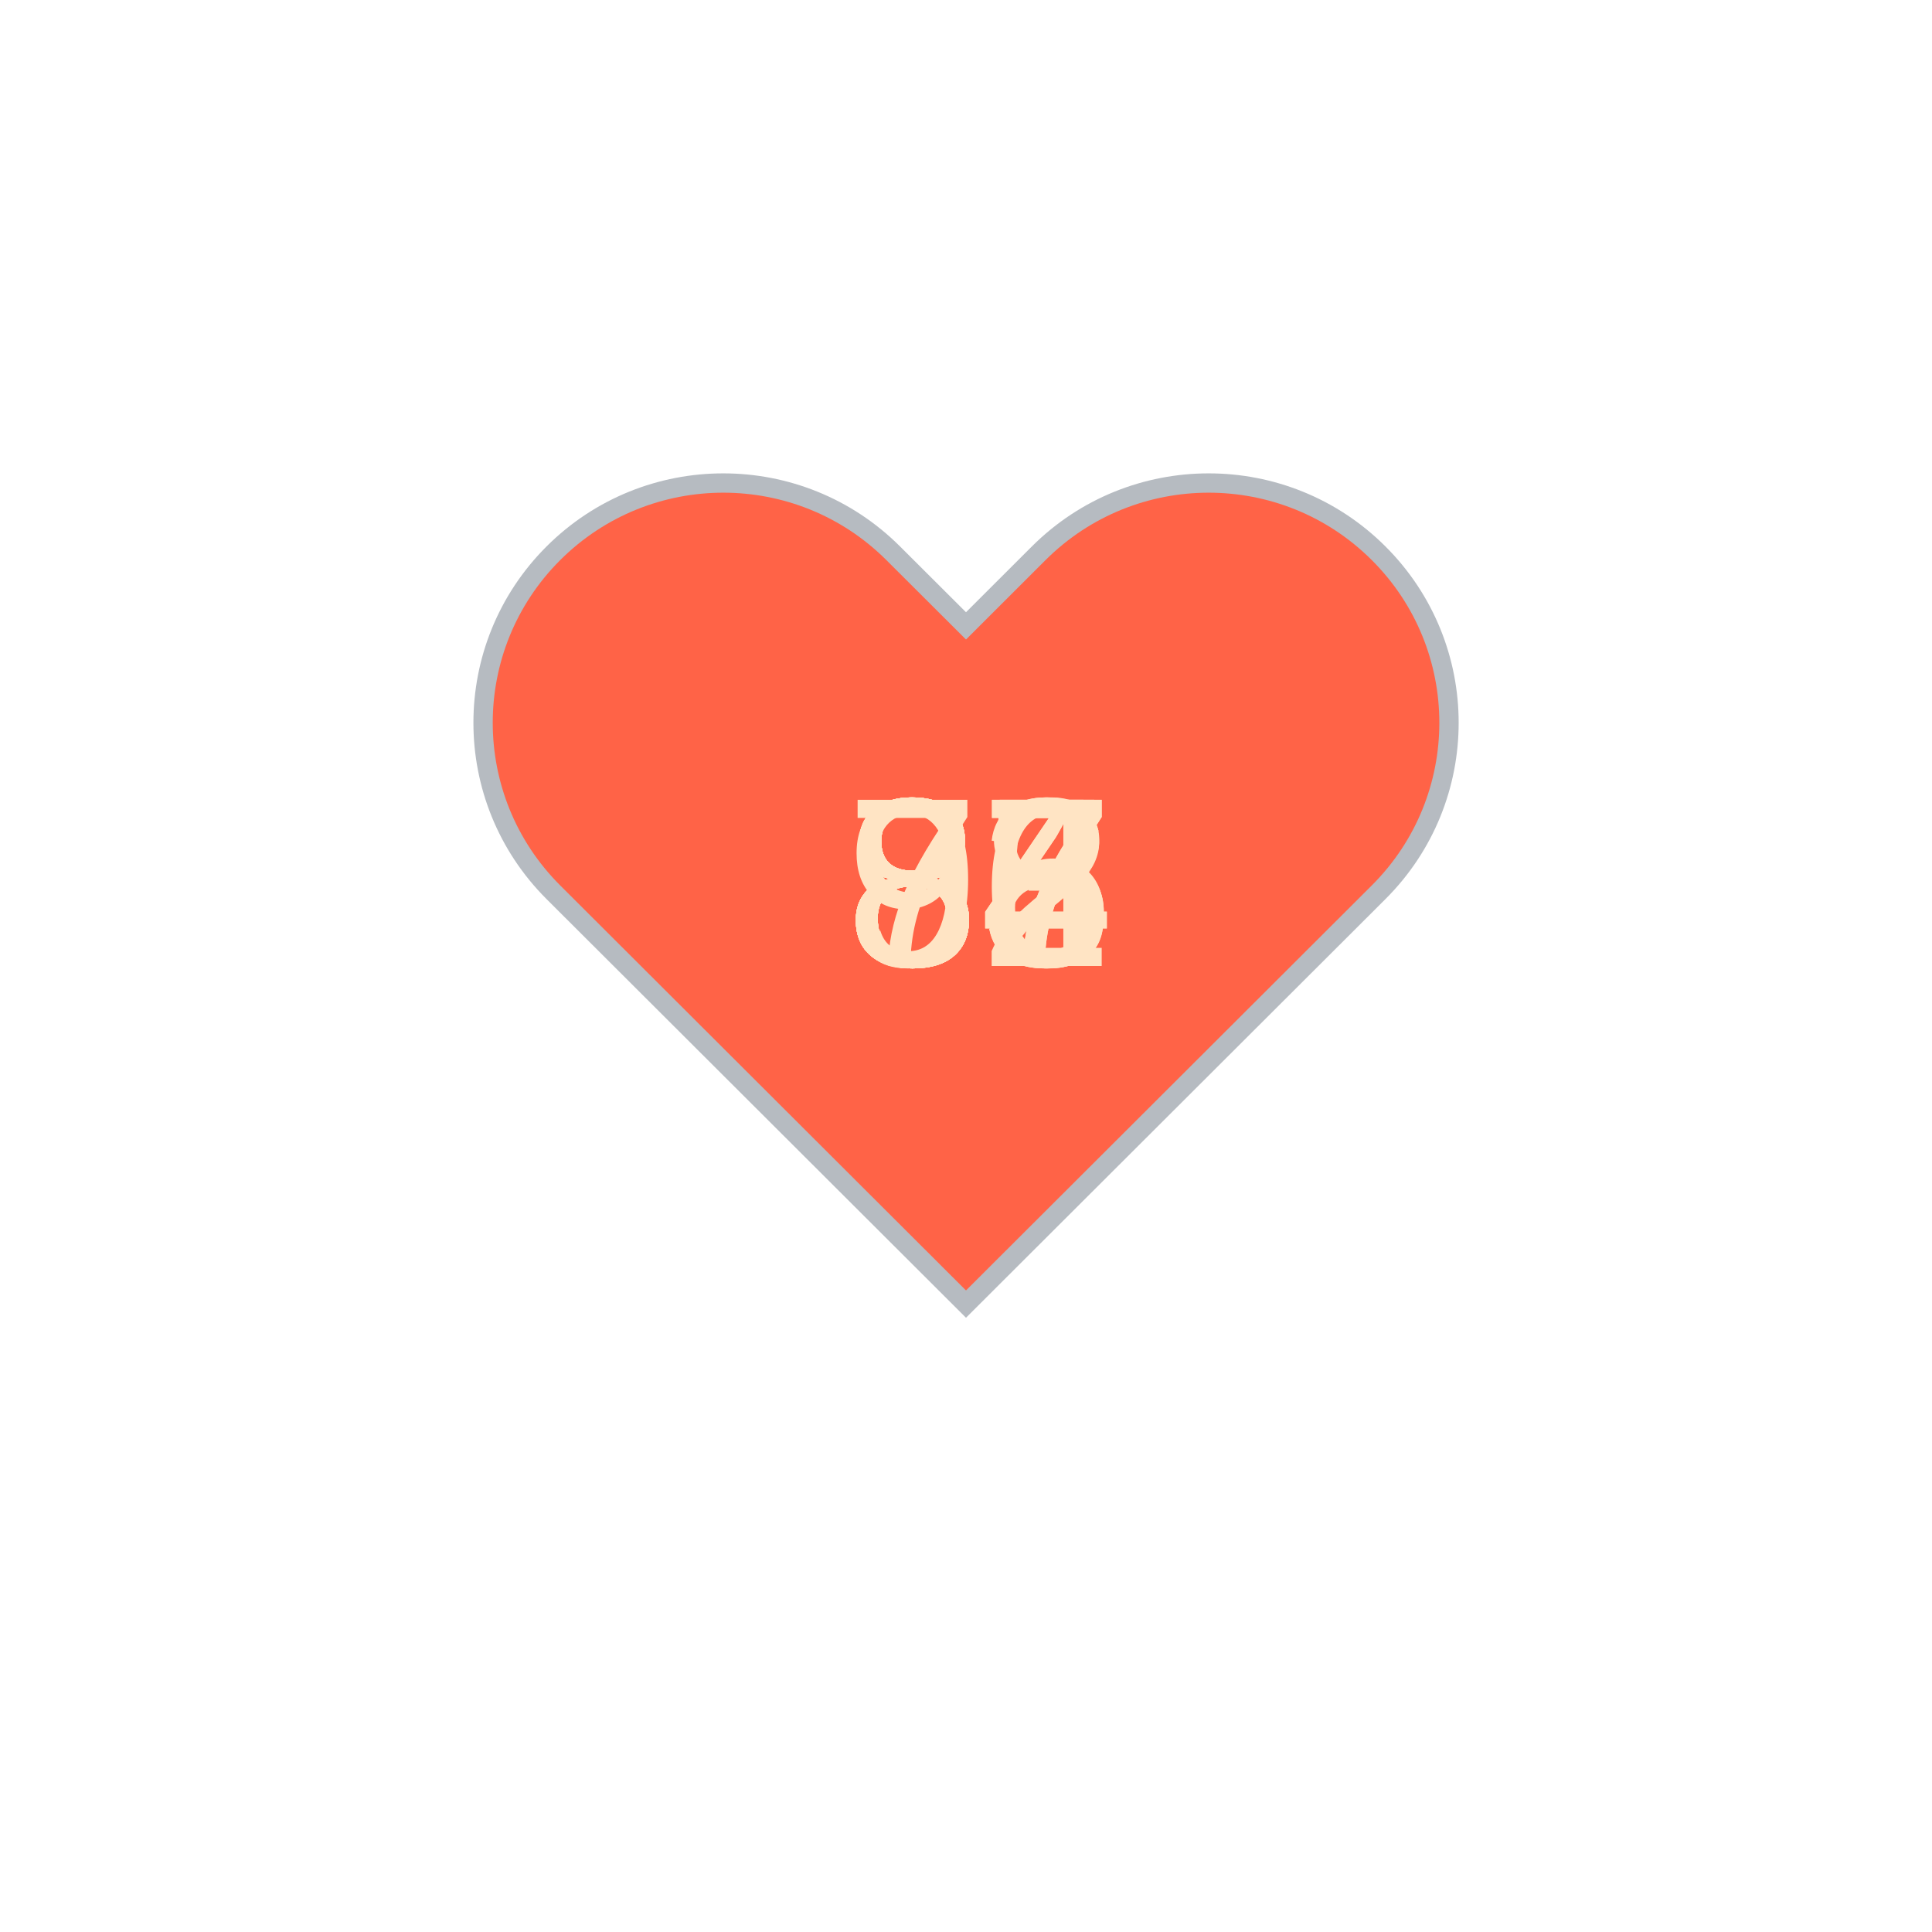
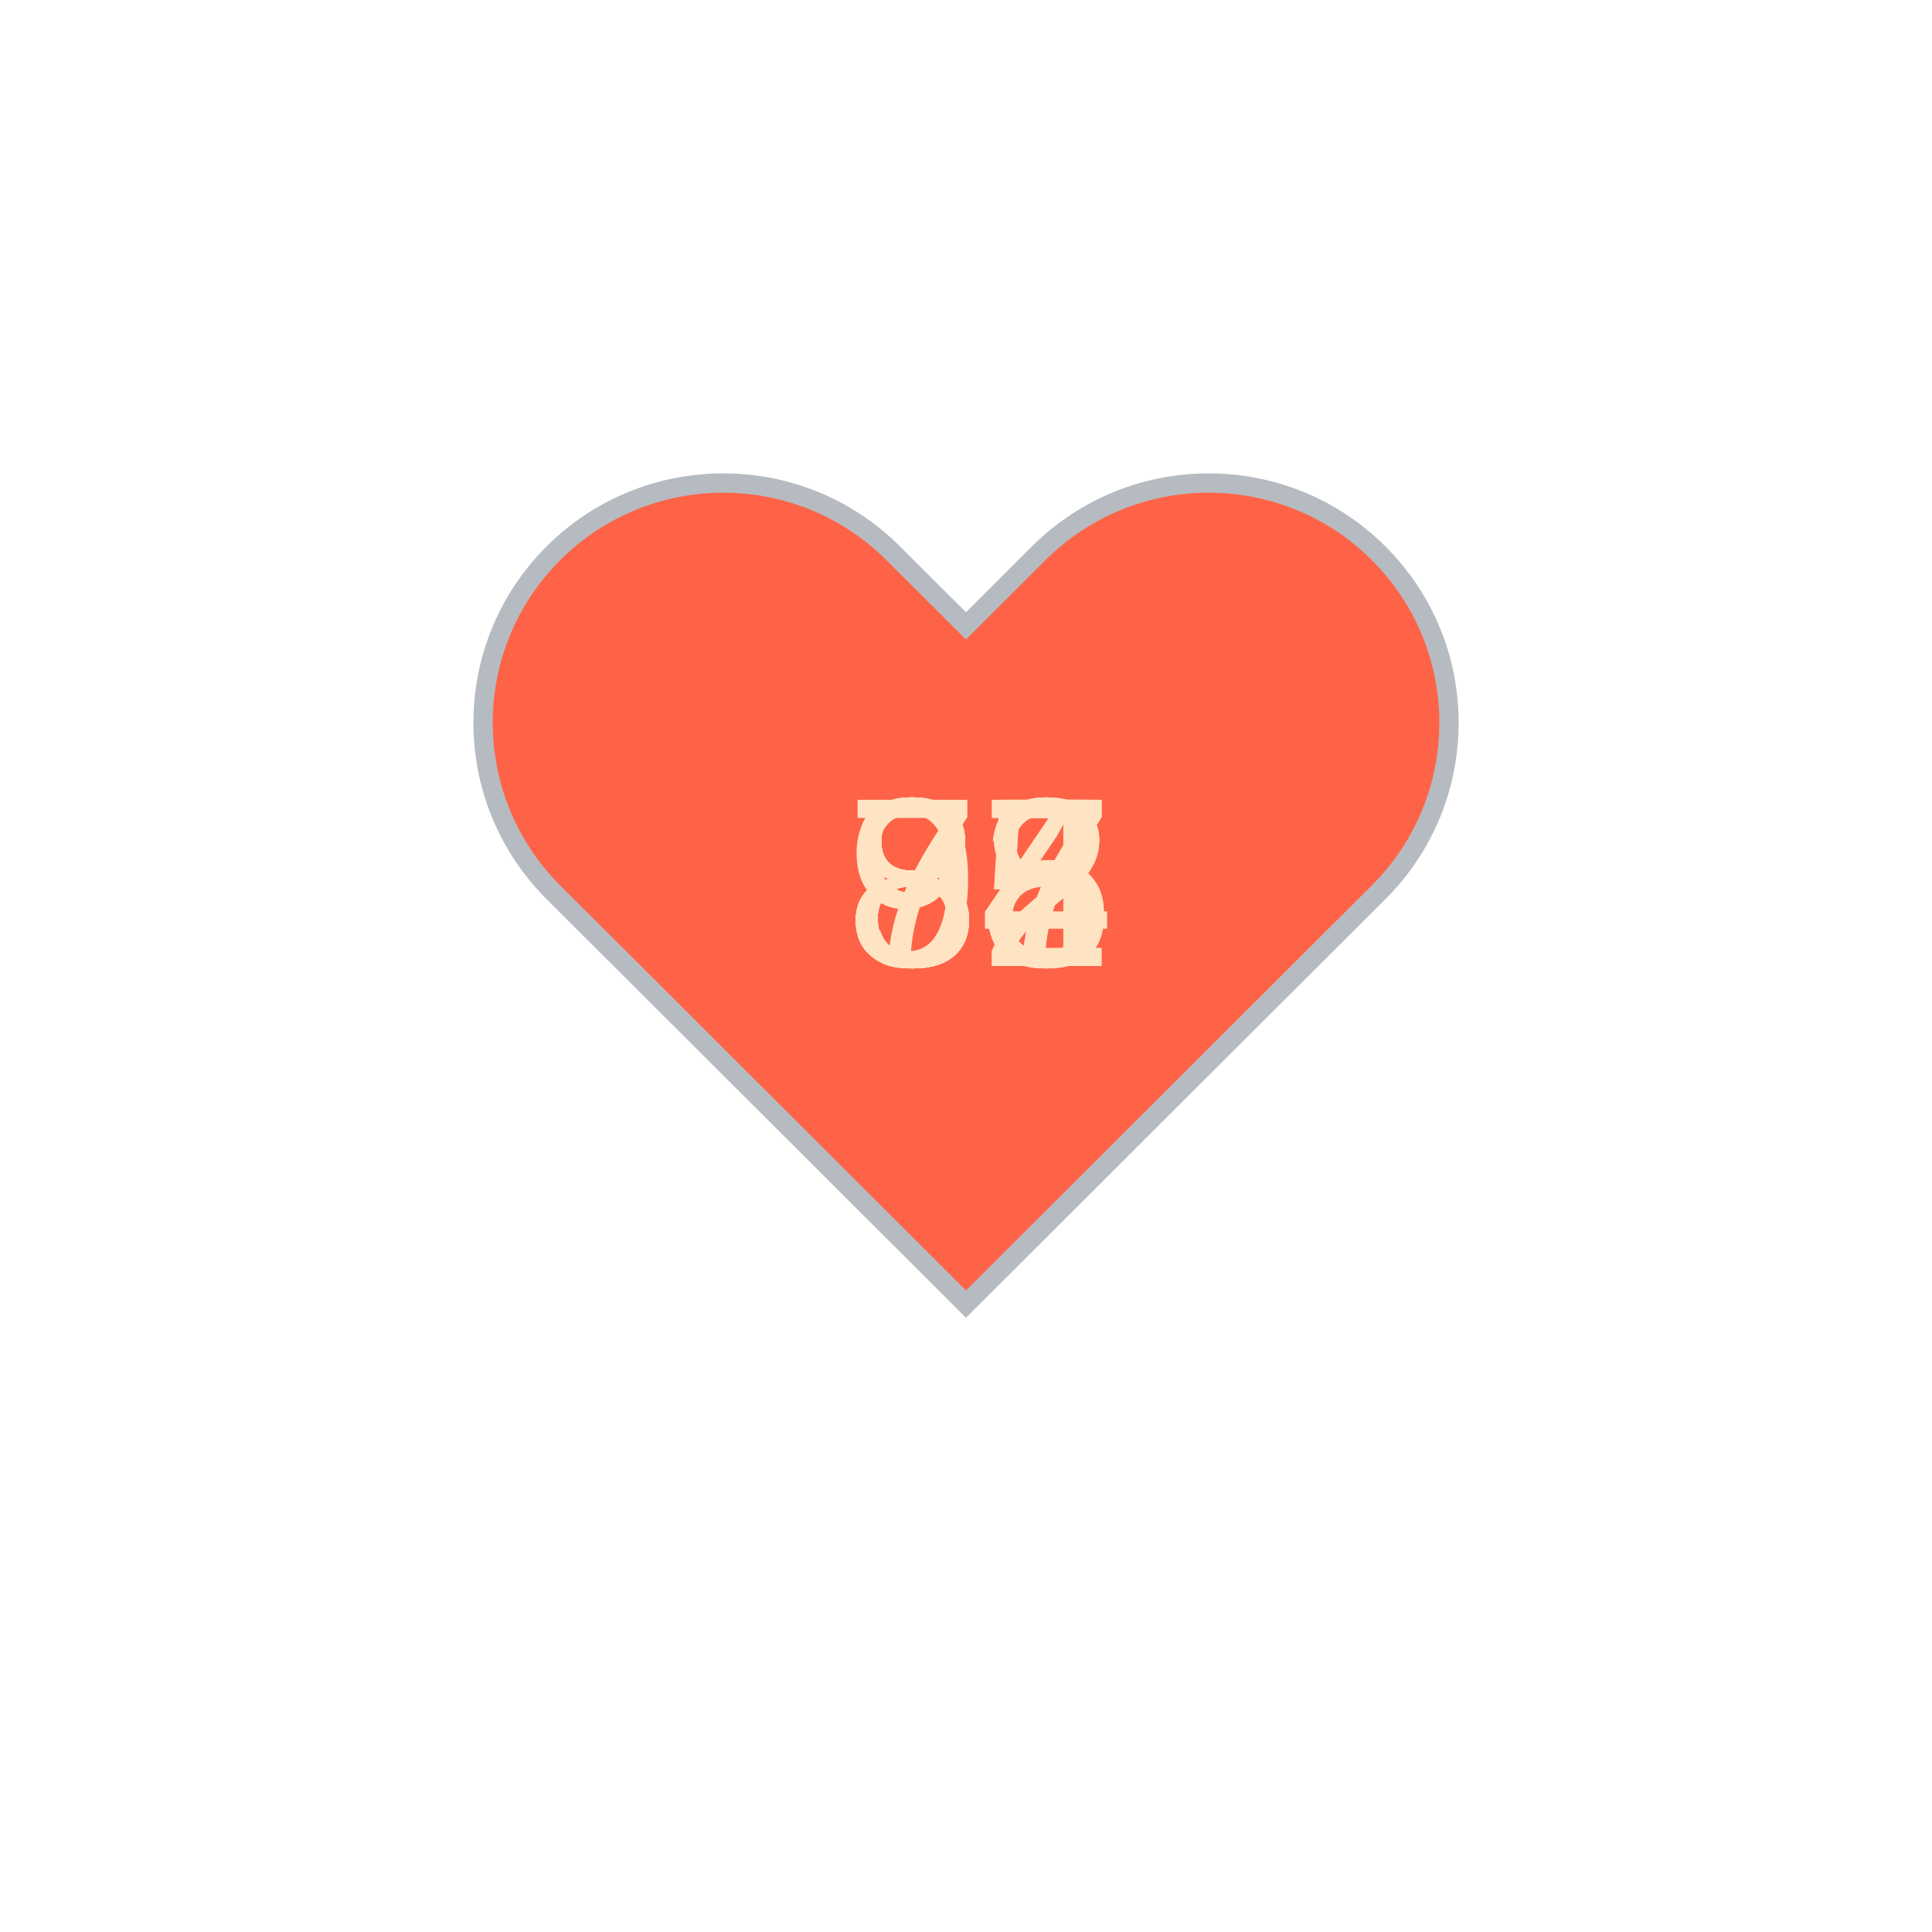
<svg xmlns="http://www.w3.org/2000/svg" baseProfile="full" height="150" version="1.1" viewBox="0,0,200,200" width="150">
  <defs />
  <g transform="translate(100 100)">
    <path d="M92.71,7.27L92.71,7.27c-9.71-9.69-25.46-9.69-35.18,0L50,14.79l-7.54-7.52C32.75-2.42,17-2.42,7.29,7.27v0 c-9.71,9.69-9.71,25.41,0,35.1L50,85l42.71-42.63C102.43,32.68,102.43,16.96,92.71,7.27z" fill="tomato" stroke="#B6BBC1" stroke-width="2" transform="translate(-50 -50)" />
    <animateTransform additive="sum" attributeName="transform" dur="1.2s" repeatCount="indefinite" type="scale" values="1; 1.5; 1.25; 1.5; 1.5; 1;" />
-     <text fill="bisque" style="font-size:25px; font-family:Arial" transform="translate(-12.5 0)">83<animate attributeName="visibility" dur="12.0s" keyTimes="0;0.1;0.2;0.3;0.4;0.5;0.6;0.7;0.8;0.9;1.0" repeatCount="indefinite" values="visible;hidden;hidden;hidden;hidden;hidden;hidden;hidden;hidden;hidden;hidden" />
+     <text fill="bisque" style="font-size:25px; font-family:Arial" transform="translate(-12.5 0)">88<animate attributeName="visibility" dur="12.0s" keyTimes="0;0.1;0.2;0.3;0.4;0.5;0.6;0.7;0.8;0.9;1.0" repeatCount="indefinite" values="visible;hidden;hidden;hidden;hidden;hidden;hidden;hidden;hidden;hidden;hidden" />
    </text>
-     <text fill="bisque" style="font-size:25px; font-family:Arial" transform="translate(-12.5 0)">86<animate attributeName="visibility" dur="12.0s" keyTimes="0;0.1;0.2;0.3;0.4;0.5;0.6;0.7;0.8;0.9;1.0" repeatCount="indefinite" values="hidden;visible;hidden;hidden;hidden;hidden;hidden;hidden;hidden;hidden;hidden" />
+     <text fill="bisque" style="font-size:25px; font-family:Arial" transform="translate(-12.5 0)">87<animate attributeName="visibility" dur="12.0s" keyTimes="0;0.1;0.2;0.3;0.4;0.5;0.6;0.7;0.8;0.9;1.0" repeatCount="indefinite" values="hidden;visible;hidden;hidden;hidden;hidden;hidden;hidden;hidden;hidden;hidden" />
    </text>
-     <text fill="bisque" style="font-size:25px; font-family:Arial" transform="translate(-12.5 0)">88<animate attributeName="visibility" dur="12.0s" keyTimes="0;0.1;0.2;0.3;0.4;0.5;0.6;0.7;0.8;0.9;1.0" repeatCount="indefinite" values="hidden;hidden;visible;hidden;hidden;hidden;hidden;hidden;hidden;hidden;hidden" />
+     <text fill="bisque" style="font-size:25px; font-family:Arial" transform="translate(-12.5 0)">87<animate attributeName="visibility" dur="12.0s" keyTimes="0;0.1;0.2;0.3;0.4;0.5;0.6;0.7;0.8;0.9;1.0" repeatCount="indefinite" values="hidden;hidden;visible;hidden;hidden;hidden;hidden;hidden;hidden;hidden;hidden" />
    </text>
-     <text fill="bisque" style="font-size:25px; font-family:Arial" transform="translate(-12.5 0)">87<animate attributeName="visibility" dur="12.0s" keyTimes="0;0.1;0.2;0.3;0.4;0.5;0.6;0.7;0.8;0.9;1.0" repeatCount="indefinite" values="hidden;hidden;hidden;visible;hidden;hidden;hidden;hidden;hidden;hidden;hidden" />
+     <text fill="bisque" style="font-size:25px; font-family:Arial" transform="translate(-12.5 0)">85<animate attributeName="visibility" dur="12.0s" keyTimes="0;0.1;0.2;0.3;0.4;0.5;0.6;0.7;0.8;0.9;1.0" repeatCount="indefinite" values="hidden;hidden;hidden;visible;hidden;hidden;hidden;hidden;hidden;hidden;hidden" />
    </text>
-     <text fill="bisque" style="font-size:25px; font-family:Arial" transform="translate(-12.5 0)">87<animate attributeName="visibility" dur="12.0s" keyTimes="0;0.1;0.2;0.3;0.4;0.5;0.6;0.7;0.8;0.9;1.0" repeatCount="indefinite" values="hidden;hidden;hidden;hidden;visible;hidden;hidden;hidden;hidden;hidden;hidden" />
+     <text fill="bisque" style="font-size:25px; font-family:Arial" transform="translate(-12.5 0)">85<animate attributeName="visibility" dur="12.0s" keyTimes="0;0.1;0.2;0.3;0.4;0.5;0.6;0.7;0.8;0.9;1.0" repeatCount="indefinite" values="hidden;hidden;hidden;hidden;visible;hidden;hidden;hidden;hidden;hidden;hidden" />
    </text>
-     <text fill="bisque" style="font-size:25px; font-family:Arial" transform="translate(-12.5 0)">85<animate attributeName="visibility" dur="12.0s" keyTimes="0;0.1;0.2;0.3;0.4;0.5;0.6;0.7;0.8;0.9;1.0" repeatCount="indefinite" values="hidden;hidden;hidden;hidden;hidden;visible;hidden;hidden;hidden;hidden;hidden" />
+     <text fill="bisque" style="font-size:25px; font-family:Arial" transform="translate(-12.5 0)">84<animate attributeName="visibility" dur="12.0s" keyTimes="0;0.1;0.2;0.3;0.4;0.5;0.6;0.7;0.8;0.9;1.0" repeatCount="indefinite" values="hidden;hidden;hidden;hidden;hidden;visible;hidden;hidden;hidden;hidden;hidden" />
    </text>
-     <text fill="bisque" style="font-size:25px; font-family:Arial" transform="translate(-12.5 0)">85<animate attributeName="visibility" dur="12.0s" keyTimes="0;0.1;0.2;0.3;0.4;0.5;0.6;0.7;0.8;0.9;1.0" repeatCount="indefinite" values="hidden;hidden;hidden;hidden;hidden;hidden;visible;hidden;hidden;hidden;hidden" />
+     <text fill="bisque" style="font-size:25px; font-family:Arial" transform="translate(-12.5 0)">92<animate attributeName="visibility" dur="12.0s" keyTimes="0;0.1;0.2;0.3;0.4;0.5;0.6;0.7;0.8;0.9;1.0" repeatCount="indefinite" values="hidden;hidden;hidden;hidden;hidden;hidden;visible;hidden;hidden;hidden;hidden" />
    </text>
-     <text fill="bisque" style="font-size:25px; font-family:Arial" transform="translate(-12.5 0)">84<animate attributeName="visibility" dur="12.0s" keyTimes="0;0.1;0.2;0.3;0.4;0.5;0.6;0.7;0.8;0.9;1.0" repeatCount="indefinite" values="hidden;hidden;hidden;hidden;hidden;hidden;hidden;visible;hidden;hidden;hidden" />
+     <text fill="bisque" style="font-size:25px; font-family:Arial" transform="translate(-12.5 0)">74<animate attributeName="visibility" dur="12.0s" keyTimes="0;0.1;0.2;0.3;0.4;0.5;0.6;0.7;0.8;0.9;1.0" repeatCount="indefinite" values="hidden;hidden;hidden;hidden;hidden;hidden;hidden;visible;hidden;hidden;hidden" />
    </text>
-     <text fill="bisque" style="font-size:25px; font-family:Arial" transform="translate(-12.5 0)">92<animate attributeName="visibility" dur="12.0s" keyTimes="0;0.1;0.2;0.3;0.4;0.5;0.6;0.7;0.8;0.9;1.0" repeatCount="indefinite" values="hidden;hidden;hidden;hidden;hidden;hidden;hidden;hidden;visible;hidden;hidden" />
+     <text fill="bisque" style="font-size:25px; font-family:Arial" transform="translate(-12.5 0)">88<animate attributeName="visibility" dur="12.0s" keyTimes="0;0.1;0.2;0.3;0.4;0.5;0.6;0.7;0.8;0.9;1.0" repeatCount="indefinite" values="hidden;hidden;hidden;hidden;hidden;hidden;hidden;hidden;visible;hidden;hidden" />
    </text>
-     <text fill="bisque" style="font-size:25px; font-family:Arial" transform="translate(-12.5 0)">74<animate attributeName="visibility" dur="12.0s" keyTimes="0;0.1;0.2;0.3;0.4;0.5;0.6;0.7;0.8;0.9;1.0" repeatCount="indefinite" values="hidden;hidden;hidden;hidden;hidden;hidden;hidden;hidden;hidden;visible;hidden" />
+     <text fill="bisque" style="font-size:25px; font-family:Arial" transform="translate(-12.5 0)">84<animate attributeName="visibility" dur="12.0s" keyTimes="0;0.1;0.2;0.3;0.4;0.5;0.6;0.7;0.8;0.9;1.0" repeatCount="indefinite" values="hidden;hidden;hidden;hidden;hidden;hidden;hidden;hidden;hidden;visible;hidden" />
    </text>
  </g>
</svg>
